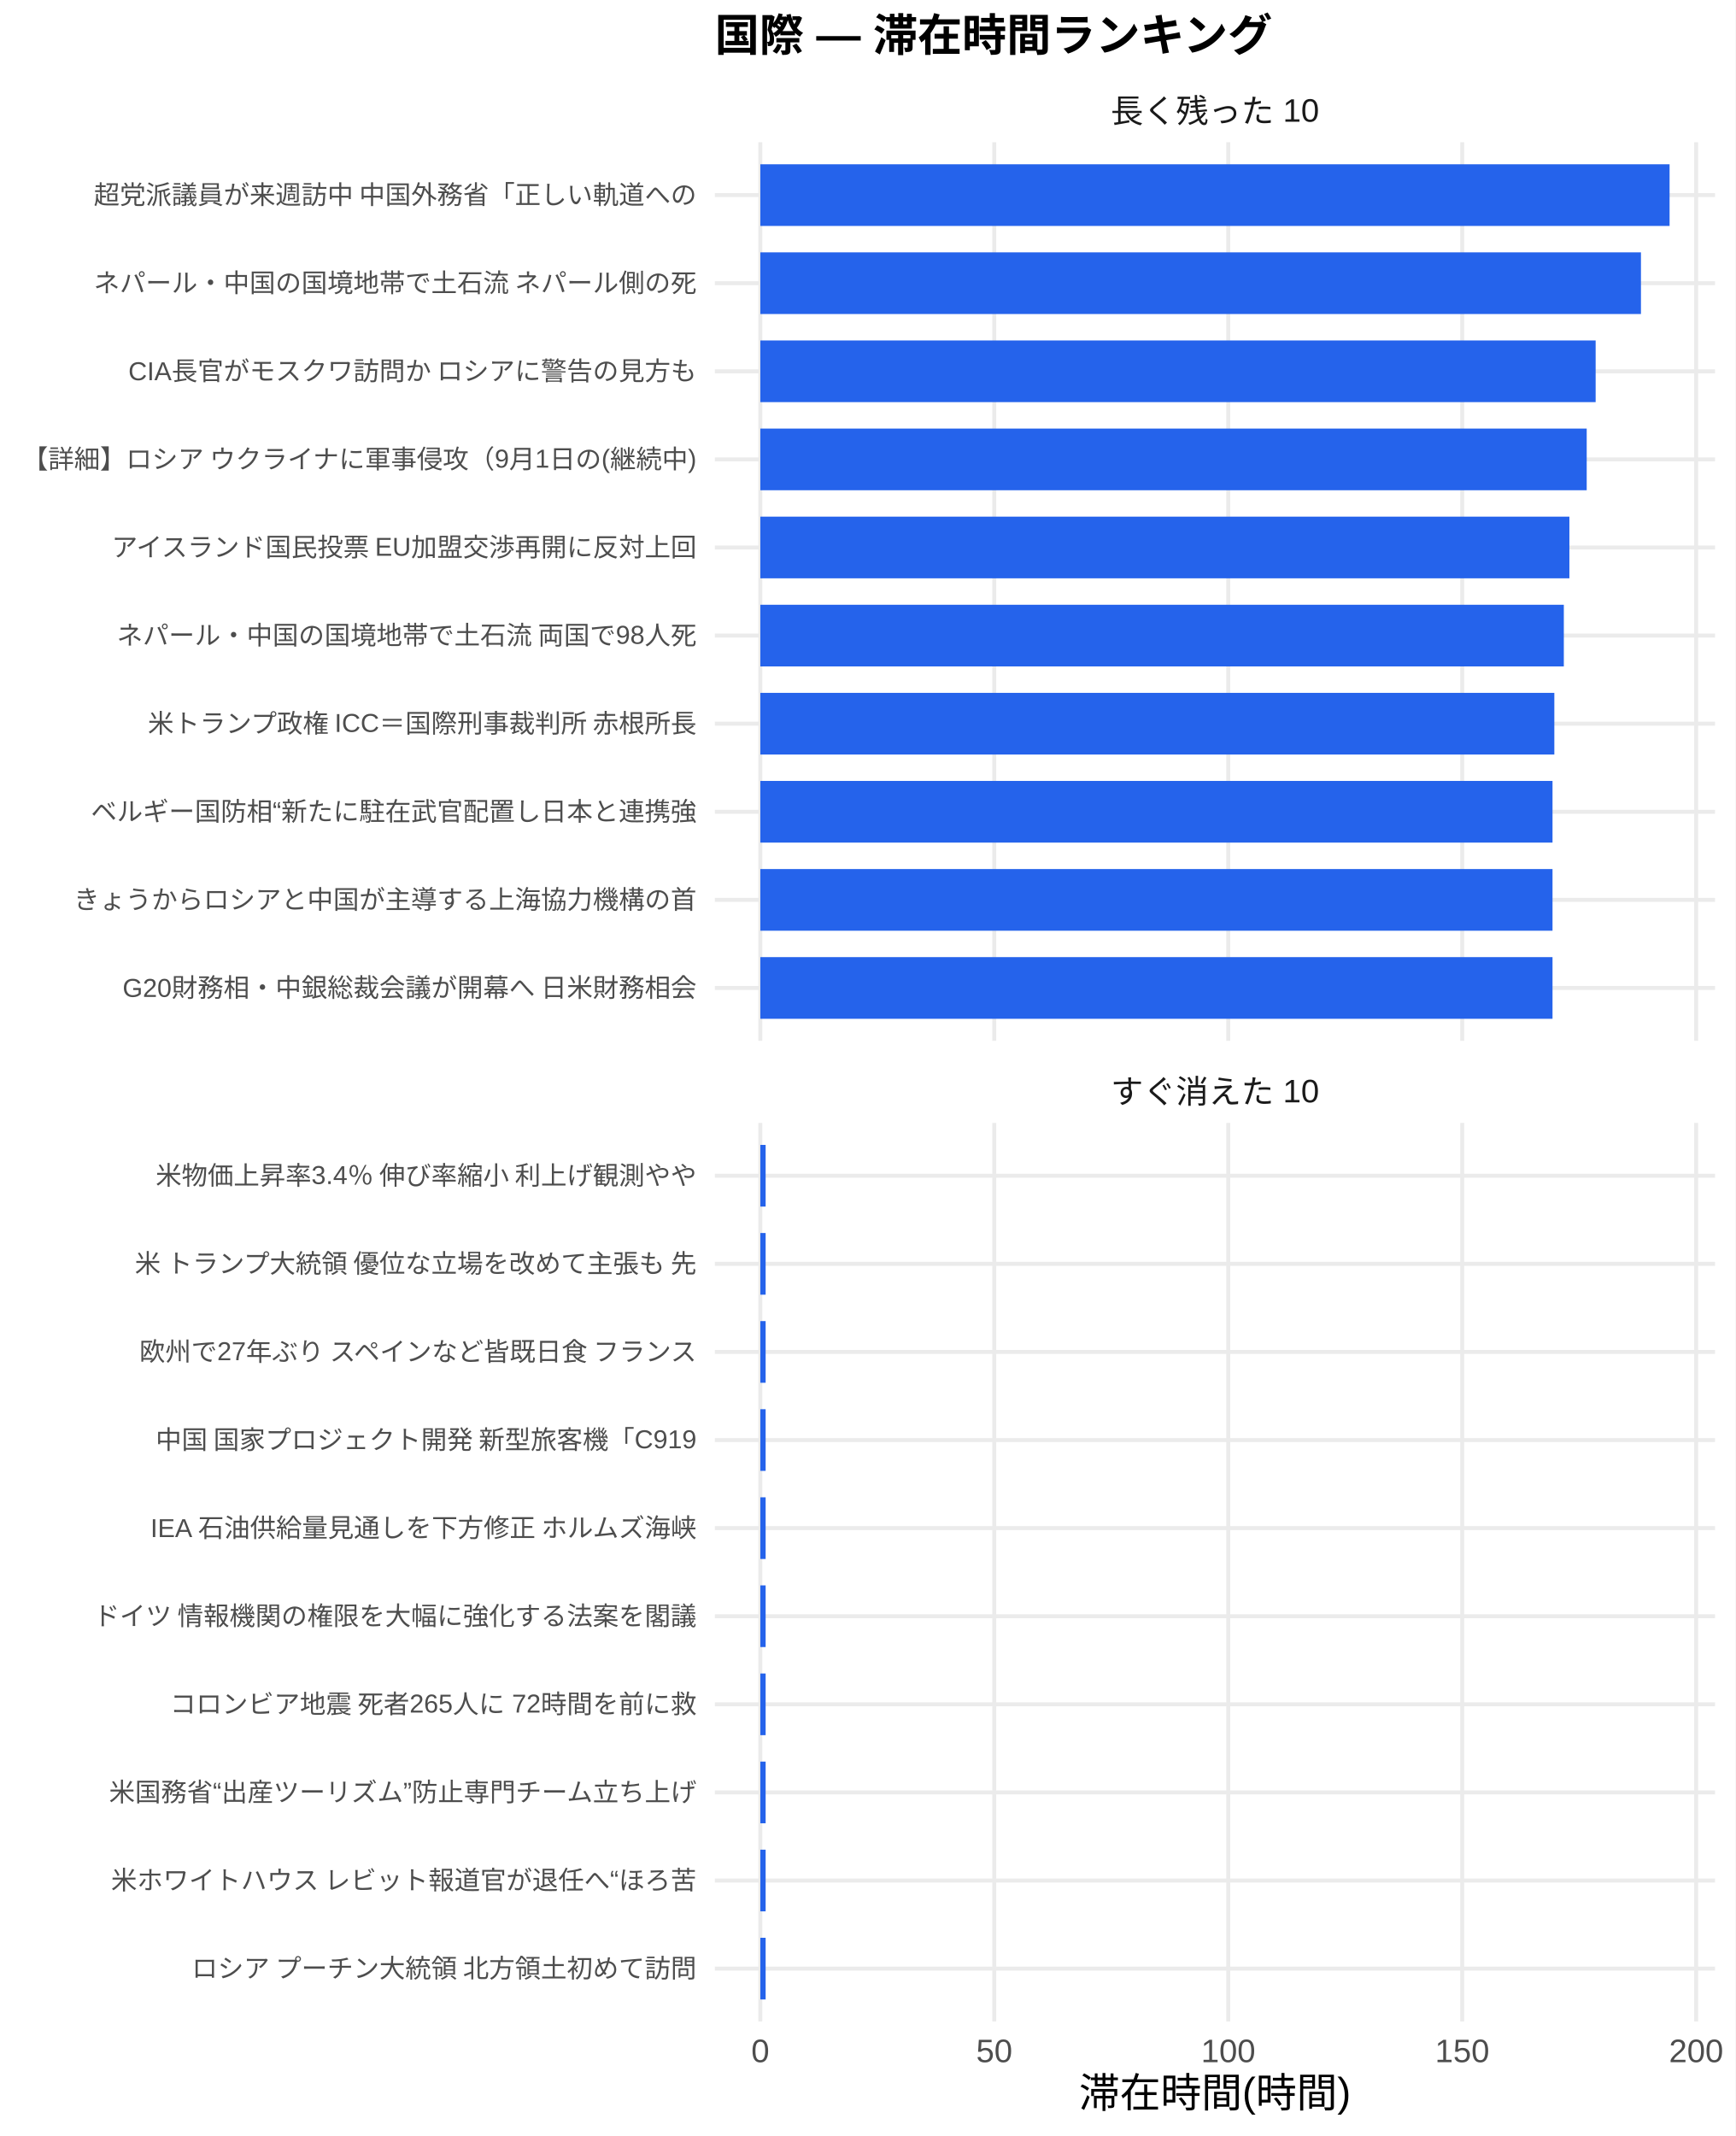
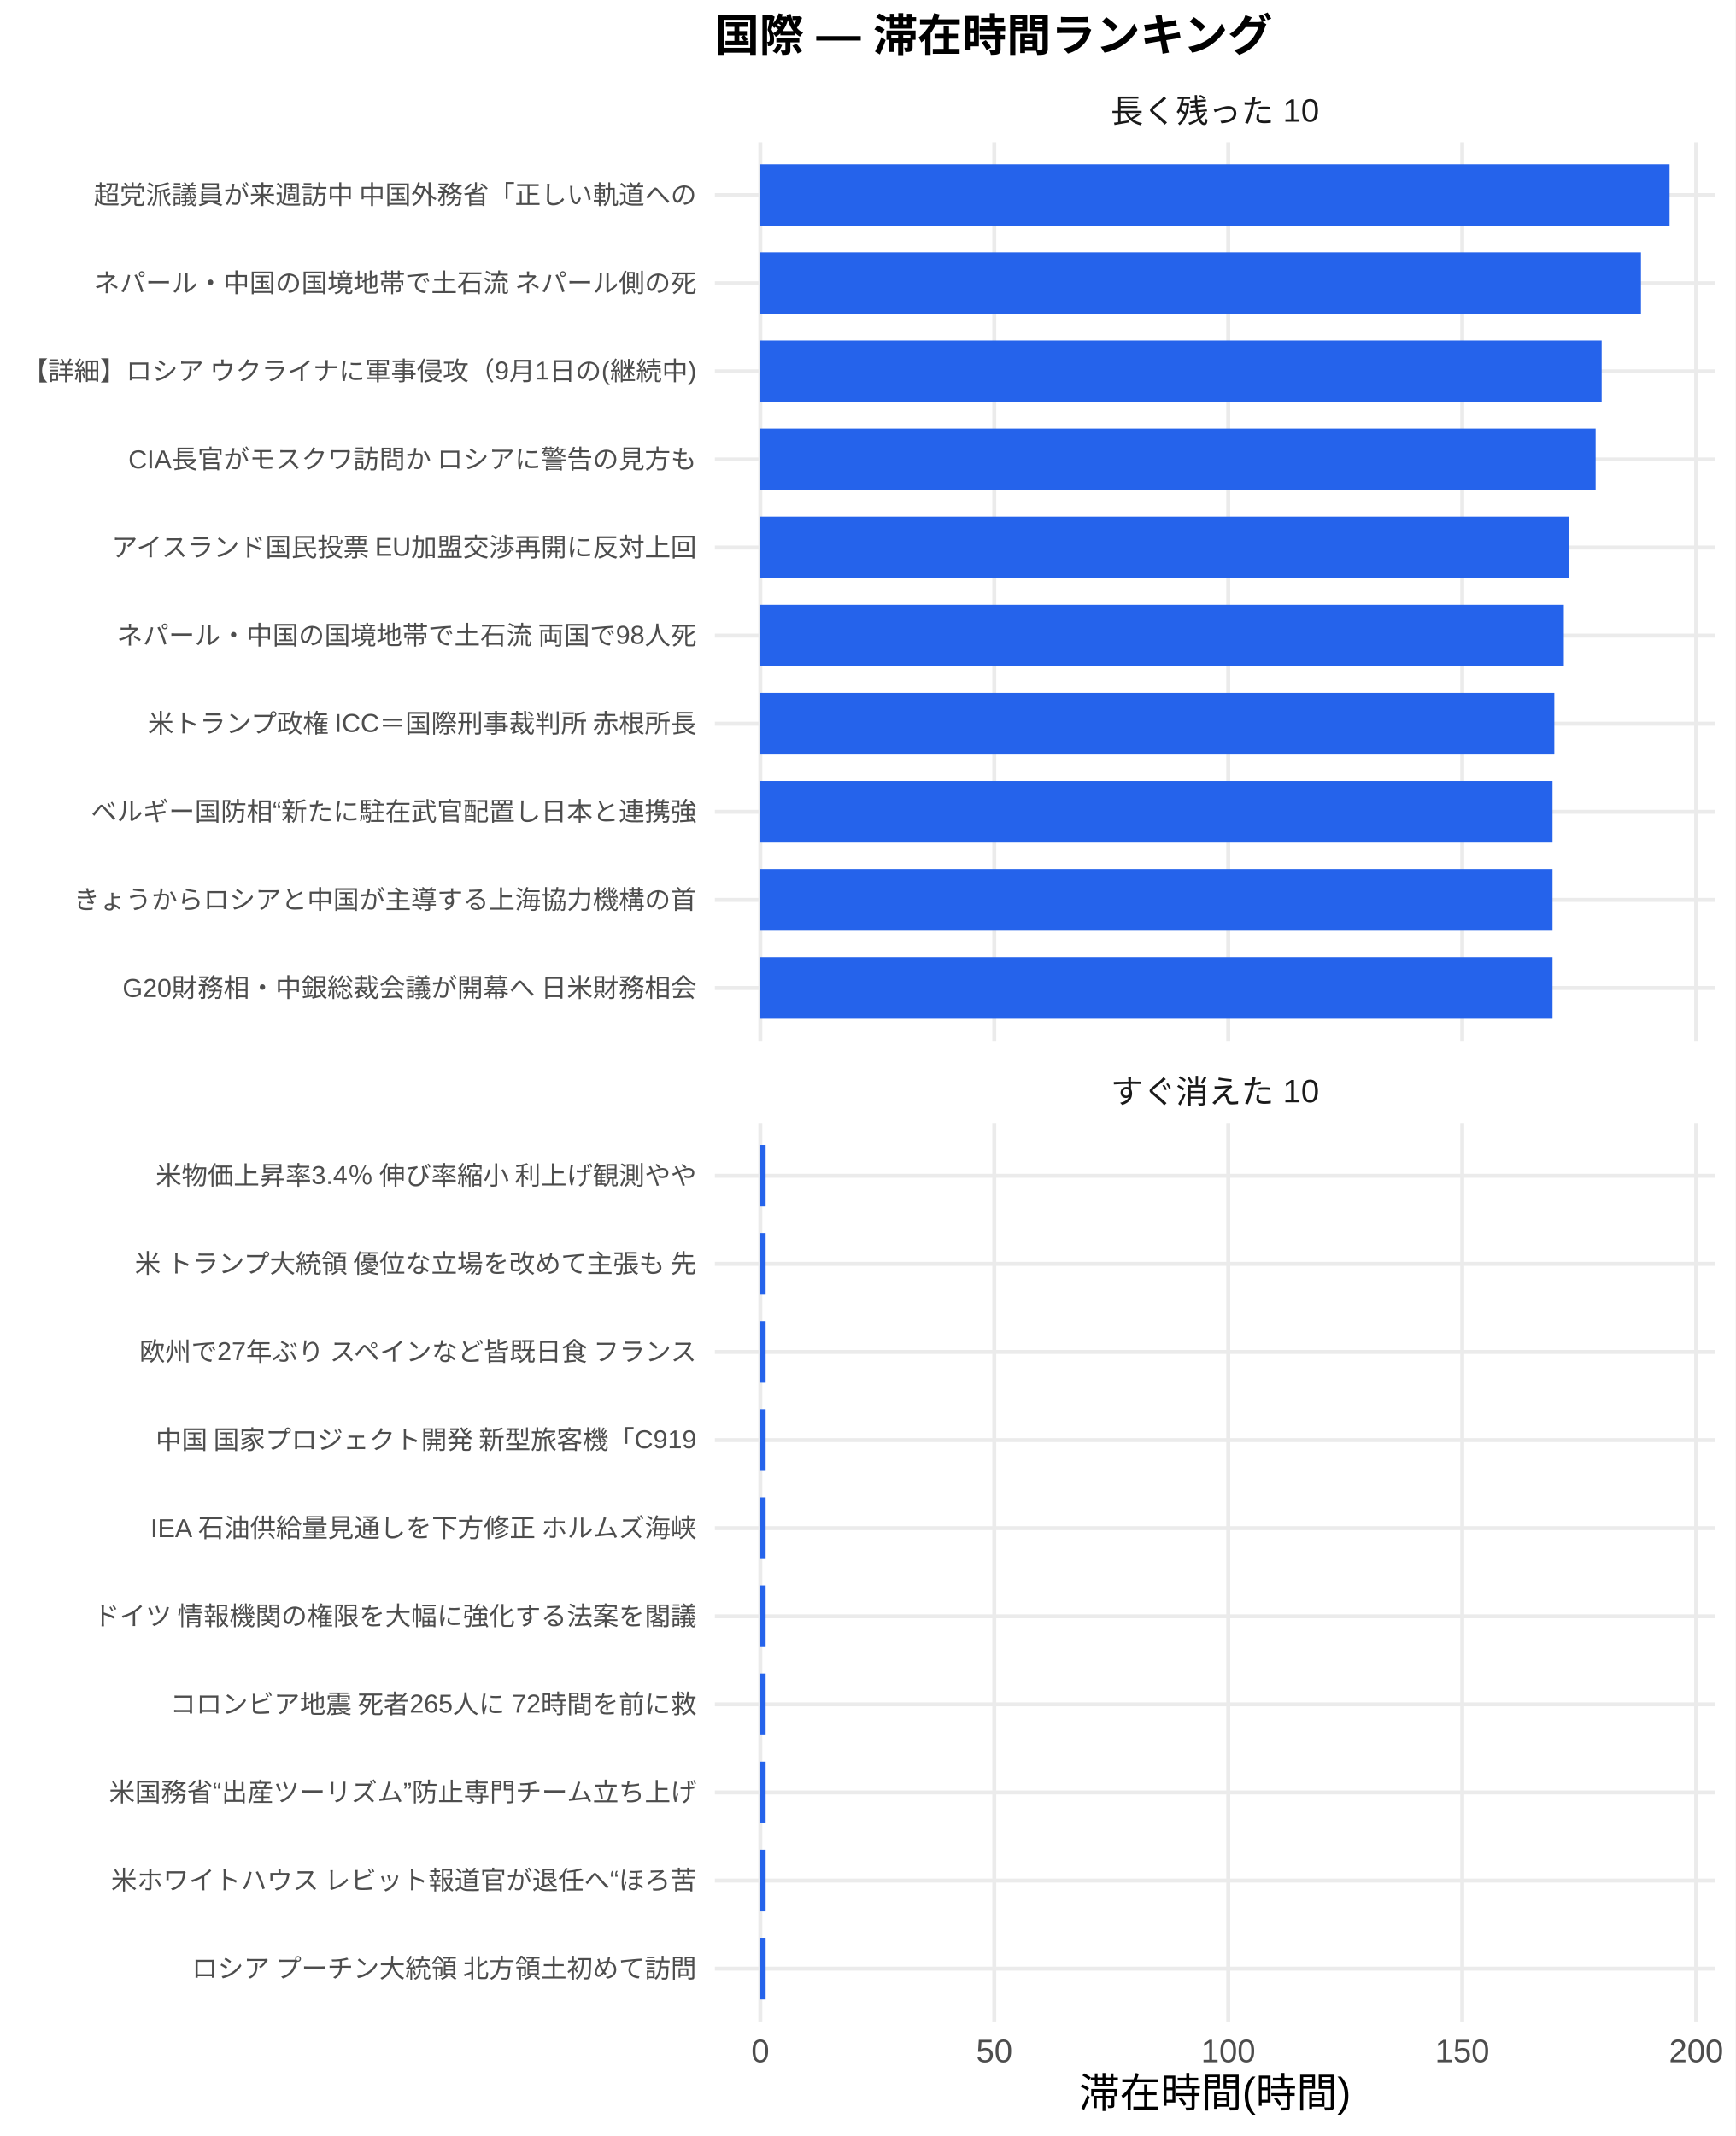
<svg xmlns="http://www.w3.org/2000/svg" width="468.00pt" height="576.00pt" viewBox="0 0 468.00 576.00">
  <g class="svglite">
    <defs>
      <style type="text/css">
    .svglite line, .svglite polyline, .svglite polygon, .svglite path, .svglite rect, .svglite circle {
      fill: none;
      stroke: #000000;
      stroke-linecap: round;
      stroke-linejoin: round;
      stroke-miterlimit: 10.00;
    }
    .svglite text {
      white-space: pre;
    }
    .svglite g.glyphgroup path {
      fill: inherit;
      stroke: none;
    }
  </style>
    </defs>
    <rect width="100%" height="100%" style="stroke: none; fill: #FFFFFF;" />
    <defs>
      <clipPath id="cpMC4wMHw0NjguMDB8MC4wMHw1NzYuMDA=">
        <rect x="0.00" y="0.00" width="468.00" height="576.00" />
      </clipPath>
    </defs>
    <g clip-path="url(#cpMC4wMHw0NjguMDB8MC4wMHw1NzYuMDA=)">
      <rect x="0.00" y="0.00" width="468.00" height="576.00" style="stroke-width: 1.07; stroke: none; fill: #FFFFFF;" />
    </g>
    <defs>
      <clipPath id="cpMTkyLjc5fDQ2Mi41MnwzOC4zNnwyODAuNjc=">
        <rect x="192.79" y="38.36" width="269.73" height="242.31" />
      </clipPath>
    </defs>
    <g clip-path="url(#cpMTkyLjc5fDQ2Mi41MnwzOC4zNnwyODAuNjc=)">
      <polyline points="192.79,266.42 462.52,266.42 " style="stroke-width: 1.07; stroke: #EBEBEB; stroke-linecap: butt;" />
      <polyline points="192.79,242.66 462.52,242.66 " style="stroke-width: 1.07; stroke: #EBEBEB; stroke-linecap: butt;" />
      <polyline points="192.79,218.91 462.52,218.91 " style="stroke-width: 1.07; stroke: #EBEBEB; stroke-linecap: butt;" />
      <polyline points="192.79,195.15 462.52,195.15 " style="stroke-width: 1.07; stroke: #EBEBEB; stroke-linecap: butt;" />
      <polyline points="192.79,171.39 462.52,171.39 " style="stroke-width: 1.07; stroke: #EBEBEB; stroke-linecap: butt;" />
      <polyline points="192.79,147.64 462.52,147.64 " style="stroke-width: 1.07; stroke: #EBEBEB; stroke-linecap: butt;" />
      <polyline points="192.79,123.88 462.52,123.88 " style="stroke-width: 1.07; stroke: #EBEBEB; stroke-linecap: butt;" />
      <polyline points="192.79,100.13 462.52,100.13 " style="stroke-width: 1.07; stroke: #EBEBEB; stroke-linecap: butt;" />
      <polyline points="192.79,76.37 462.52,76.37 " style="stroke-width: 1.07; stroke: #EBEBEB; stroke-linecap: butt;" />
      <polyline points="192.79,52.61 462.52,52.61 " style="stroke-width: 1.07; stroke: #EBEBEB; stroke-linecap: butt;" />
      <polyline points="205.05,280.67 205.05,38.36 " style="stroke-width: 1.07; stroke: #EBEBEB; stroke-linecap: butt;" />
      <polyline points="268.14,280.67 268.14,38.36 " style="stroke-width: 1.07; stroke: #EBEBEB; stroke-linecap: butt;" />
      <polyline points="331.24,280.67 331.24,38.36 " style="stroke-width: 1.07; stroke: #EBEBEB; stroke-linecap: butt;" />
      <polyline points="394.34,280.67 394.34,38.36 " style="stroke-width: 1.07; stroke: #EBEBEB; stroke-linecap: butt;" />
      <polyline points="457.43,280.67 457.43,38.36 " style="stroke-width: 1.07; stroke: #EBEBEB; stroke-linecap: butt;" />
      <rect x="205.05" y="44.30" width="245.21" height="16.63" style="stroke-width: 1.07; stroke: none; stroke-linecap: butt; stroke-linejoin: miter; fill: #2563EB;" />
      <rect x="205.05" y="68.05" width="237.49" height="16.63" style="stroke-width: 1.07; stroke: none; stroke-linecap: butt; stroke-linejoin: miter; fill: #2563EB;" />
-       <rect x="205.05" y="91.81" width="225.27" height="16.63" style="stroke-width: 1.07; stroke: none; stroke-linecap: butt; stroke-linejoin: miter; fill: #2563EB;" />
-       <rect x="205.05" y="115.57" width="222.86" height="16.63" style="stroke-width: 1.07; stroke: none; stroke-linecap: butt; stroke-linejoin: miter; fill: #2563EB;" />
+       <rect x="205.05" y="91.81" width="226.89" height="16.63" style="stroke-width: 1.07; stroke: none; stroke-linecap: butt; stroke-linejoin: miter; fill: #2563EB;" />
+       <rect x="205.05" y="115.57" width="225.27" height="16.63" style="stroke-width: 1.07; stroke: none; stroke-linecap: butt; stroke-linejoin: miter; fill: #2563EB;" />
      <rect x="205.05" y="139.32" width="218.19" height="16.63" style="stroke-width: 1.07; stroke: none; stroke-linecap: butt; stroke-linejoin: miter; fill: #2563EB;" />
      <rect x="205.05" y="163.08" width="216.69" height="16.63" style="stroke-width: 1.07; stroke: none; stroke-linecap: butt; stroke-linejoin: miter; fill: #2563EB;" />
      <rect x="205.05" y="186.84" width="214.13" height="16.63" style="stroke-width: 1.07; stroke: none; stroke-linecap: butt; stroke-linejoin: miter; fill: #2563EB;" />
      <rect x="205.05" y="210.59" width="213.64" height="16.63" style="stroke-width: 1.07; stroke: none; stroke-linecap: butt; stroke-linejoin: miter; fill: #2563EB;" />
      <rect x="205.05" y="234.35" width="213.64" height="16.63" style="stroke-width: 1.07; stroke: none; stroke-linecap: butt; stroke-linejoin: miter; fill: #2563EB;" />
      <rect x="205.05" y="258.10" width="213.64" height="16.63" style="stroke-width: 1.07; stroke: none; stroke-linecap: butt; stroke-linejoin: miter; fill: #2563EB;" />
    </g>
    <g clip-path="url(#cpMC4wMHw0NjguMDB8MC4wMHw1NzYuMDA=)">
</g>
    <defs>
      <clipPath id="cpMTkyLjc5fDQ2Mi41MnwzMDIuODB8NTQ1LjEy">
        <rect x="192.79" y="302.80" width="269.73" height="242.31" />
      </clipPath>
    </defs>
    <g clip-path="url(#cpMTkyLjc5fDQ2Mi41MnwzMDIuODB8NTQ1LjEy)">
      <polyline points="192.79,530.86 462.52,530.86 " style="stroke-width: 1.07; stroke: #EBEBEB; stroke-linecap: butt;" />
      <polyline points="192.79,507.11 462.52,507.11 " style="stroke-width: 1.07; stroke: #EBEBEB; stroke-linecap: butt;" />
      <polyline points="192.79,483.35 462.52,483.35 " style="stroke-width: 1.07; stroke: #EBEBEB; stroke-linecap: butt;" />
      <polyline points="192.79,459.59 462.52,459.59 " style="stroke-width: 1.07; stroke: #EBEBEB; stroke-linecap: butt;" />
      <polyline points="192.79,435.84 462.52,435.84 " style="stroke-width: 1.07; stroke: #EBEBEB; stroke-linecap: butt;" />
      <polyline points="192.79,412.08 462.52,412.08 " style="stroke-width: 1.07; stroke: #EBEBEB; stroke-linecap: butt;" />
      <polyline points="192.79,388.33 462.52,388.33 " style="stroke-width: 1.07; stroke: #EBEBEB; stroke-linecap: butt;" />
      <polyline points="192.79,364.57 462.52,364.57 " style="stroke-width: 1.07; stroke: #EBEBEB; stroke-linecap: butt;" />
      <polyline points="192.79,340.81 462.52,340.81 " style="stroke-width: 1.07; stroke: #EBEBEB; stroke-linecap: butt;" />
      <polyline points="192.79,317.06 462.52,317.06 " style="stroke-width: 1.07; stroke: #EBEBEB; stroke-linecap: butt;" />
      <polyline points="205.05,545.12 205.05,302.80 " style="stroke-width: 1.07; stroke: #EBEBEB; stroke-linecap: butt;" />
      <polyline points="268.14,545.12 268.14,302.80 " style="stroke-width: 1.07; stroke: #EBEBEB; stroke-linecap: butt;" />
      <polyline points="331.24,545.12 331.24,302.80 " style="stroke-width: 1.07; stroke: #EBEBEB; stroke-linecap: butt;" />
      <polyline points="394.34,545.12 394.34,302.80 " style="stroke-width: 1.07; stroke: #EBEBEB; stroke-linecap: butt;" />
      <polyline points="457.43,545.12 457.43,302.80 " style="stroke-width: 1.07; stroke: #EBEBEB; stroke-linecap: butt;" />
      <rect x="205.05" y="308.74" width="1.43" height="16.63" style="stroke-width: 1.07; stroke: none; stroke-linecap: butt; stroke-linejoin: miter; fill: #2563EB;" />
      <rect x="205.05" y="332.50" width="1.43" height="16.63" style="stroke-width: 1.07; stroke: none; stroke-linecap: butt; stroke-linejoin: miter; fill: #2563EB;" />
      <rect x="205.05" y="356.25" width="1.43" height="16.63" style="stroke-width: 1.07; stroke: none; stroke-linecap: butt; stroke-linejoin: miter; fill: #2563EB;" />
      <rect x="205.05" y="380.01" width="1.43" height="16.63" style="stroke-width: 1.07; stroke: none; stroke-linecap: butt; stroke-linejoin: miter; fill: #2563EB;" />
      <rect x="205.05" y="403.77" width="1.43" height="16.63" style="stroke-width: 1.07; stroke: none; stroke-linecap: butt; stroke-linejoin: miter; fill: #2563EB;" />
      <rect x="205.05" y="427.52" width="1.43" height="16.63" style="stroke-width: 1.07; stroke: none; stroke-linecap: butt; stroke-linejoin: miter; fill: #2563EB;" />
      <rect x="205.05" y="451.28" width="1.43" height="16.63" style="stroke-width: 1.07; stroke: none; stroke-linecap: butt; stroke-linejoin: miter; fill: #2563EB;" />
      <rect x="205.05" y="475.04" width="1.43" height="16.63" style="stroke-width: 1.07; stroke: none; stroke-linecap: butt; stroke-linejoin: miter; fill: #2563EB;" />
      <rect x="205.05" y="498.79" width="1.43" height="16.63" style="stroke-width: 1.07; stroke: none; stroke-linecap: butt; stroke-linejoin: miter; fill: #2563EB;" />
      <rect x="205.05" y="522.55" width="1.43" height="16.63" style="stroke-width: 1.07; stroke: none; stroke-linecap: butt; stroke-linejoin: miter; fill: #2563EB;" />
    </g>
    <g clip-path="url(#cpMC4wMHw0NjguMDB8MC4wMHw1NzYuMDA=)">
</g>
    <defs>
      <clipPath id="cpMTkyLjc5fDQ2Mi41MnwyODYuMTV8MzAyLjgw">
        <rect x="192.79" y="286.15" width="269.73" height="16.65" />
      </clipPath>
    </defs>
    <g clip-path="url(#cpMTkyLjc5fDQ2Mi41MnwyODYuMTV8MzAyLjgw)">
      <text x="327.65" y="297.50" text-anchor="middle" style="font-size: 8.80px;fill: #1A1A1A; font-family: &quot;Liberation Sans&quot;;" textLength="56.20px" lengthAdjust="spacingAndGlyphs">すぐ消えた 10</text>
    </g>
    <g clip-path="url(#cpMC4wMHw0NjguMDB8MC4wMHw1NzYuMDA=)">
</g>
    <defs>
      <clipPath id="cpMTkyLjc5fDQ2Mi41MnwyMS43MXwzOC4zNg==">
        <rect x="192.79" y="21.71" width="269.73" height="16.65" />
      </clipPath>
    </defs>
    <g clip-path="url(#cpMTkyLjc5fDQ2Mi41MnwyMS43MXwzOC4zNg==)">
      <text x="327.65" y="33.06" text-anchor="middle" style="font-size: 8.80px;fill: #1A1A1A; font-family: &quot;Liberation Sans&quot;;" textLength="56.20px" lengthAdjust="spacingAndGlyphs">長く残った 10</text>
    </g>
    <g clip-path="url(#cpMC4wMHw0NjguMDB8MC4wMHw1NzYuMDA=)">
      <text x="205.05" y="556.10" text-anchor="middle" style="font-size: 8.80px;fill: #4D4D4D; font-family: &quot;Liberation Sans&quot;;" textLength="4.89px" lengthAdjust="spacingAndGlyphs">0</text>
      <text x="268.14" y="556.10" text-anchor="middle" style="font-size: 8.80px;fill: #4D4D4D; font-family: &quot;Liberation Sans&quot;;" textLength="9.78px" lengthAdjust="spacingAndGlyphs">50</text>
      <text x="331.24" y="556.10" text-anchor="middle" style="font-size: 8.80px;fill: #4D4D4D; font-family: &quot;Liberation Sans&quot;;" textLength="14.67px" lengthAdjust="spacingAndGlyphs">100</text>
      <text x="394.34" y="556.10" text-anchor="middle" style="font-size: 8.80px;fill: #4D4D4D; font-family: &quot;Liberation Sans&quot;;" textLength="14.67px" lengthAdjust="spacingAndGlyphs">150</text>
      <text x="457.43" y="556.10" text-anchor="middle" style="font-size: 8.80px;fill: #4D4D4D; font-family: &quot;Liberation Sans&quot;;" textLength="14.67px" lengthAdjust="spacingAndGlyphs">200</text>
      <text x="187.85" y="268.83" text-anchor="end" style="font-size: 7.00px;fill: #4D4D4D; font-family: &quot;Liberation Sans&quot;;" textLength="155.16px" lengthAdjust="spacingAndGlyphs">G20財務相・中銀総裁会議が開幕へ 日米財務相会</text>
      <text x="187.85" y="245.07" text-anchor="end" style="font-size: 7.00px;fill: #4D4D4D; font-family: &quot;Liberation Sans&quot;;" textLength="168.00px" lengthAdjust="spacingAndGlyphs">きょうからロシアと中国が主導する上海協力機構の首</text>
      <text x="187.85" y="221.31" text-anchor="end" style="font-size: 7.00px;fill: #4D4D4D; font-family: &quot;Liberation Sans&quot;;" textLength="163.33px" lengthAdjust="spacingAndGlyphs">ベルギー国防相“新たに駐在武官配置し日本と連携強</text>
      <text x="187.85" y="197.56" text-anchor="end" style="font-size: 7.00px;fill: #4D4D4D; font-family: &quot;Liberation Sans&quot;;" textLength="148.94px" lengthAdjust="spacingAndGlyphs">米トランプ政権 ICC＝国際刑事裁判所 赤根所長</text>
      <text x="187.85" y="173.80" text-anchor="end" style="font-size: 7.00px;fill: #4D4D4D; font-family: &quot;Liberation Sans&quot;;" textLength="156.72px" lengthAdjust="spacingAndGlyphs">ネパール・中国の国境地帯で土石流 両国で98人死</text>
      <text x="187.85" y="150.05" text-anchor="end" style="font-size: 7.00px;fill: #4D4D4D; font-family: &quot;Liberation Sans&quot;;" textLength="158.67px" lengthAdjust="spacingAndGlyphs">アイスランド国民投票 EU加盟交渉再開に反対上回</text>
-       <text x="187.85" y="126.29" text-anchor="end" style="font-size: 7.00px;fill: #4D4D4D; font-family: &quot;Liberation Sans&quot;;" textLength="182.38px" lengthAdjust="spacingAndGlyphs">【詳細】ロシア ウクライナに軍事侵攻（9月1日の(継続中)</text>
-       <text x="187.85" y="102.53" text-anchor="end" style="font-size: 7.00px;fill: #4D4D4D; font-family: &quot;Liberation Sans&quot;;" textLength="153.61px" lengthAdjust="spacingAndGlyphs">CIA長官がモスクワ訪問か ロシアに警告の見方も</text>
+       <text x="187.85" y="126.29" text-anchor="end" style="font-size: 7.00px;fill: #4D4D4D; font-family: &quot;Liberation Sans&quot;;" textLength="153.61px" lengthAdjust="spacingAndGlyphs">CIA長官がモスクワ訪問か ロシアに警告の見方も</text>
+       <text x="187.85" y="102.53" text-anchor="end" style="font-size: 7.00px;fill: #4D4D4D; font-family: &quot;Liberation Sans&quot;;" textLength="182.38px" lengthAdjust="spacingAndGlyphs">【詳細】ロシア ウクライナに軍事侵攻（9月1日の(継続中)</text>
      <text x="187.85" y="78.78" text-anchor="end" style="font-size: 7.00px;fill: #4D4D4D; font-family: &quot;Liberation Sans&quot;;" textLength="162.94px" lengthAdjust="spacingAndGlyphs">ネパール・中国の国境地帯で土石流 ネパール側の死</text>
      <text x="187.85" y="55.02" text-anchor="end" style="font-size: 7.00px;fill: #4D4D4D; font-family: &quot;Liberation Sans&quot;;" textLength="162.94px" lengthAdjust="spacingAndGlyphs">超党派議員が来週訪中 中国外務省「正しい軌道への</text>
      <text x="187.85" y="533.27" text-anchor="end" style="font-size: 7.00px;fill: #4D4D4D; font-family: &quot;Liberation Sans&quot;;" textLength="136.88px" lengthAdjust="spacingAndGlyphs">ロシア プーチン大統領 北方領土初めて訪問</text>
      <text x="187.85" y="509.51" text-anchor="end" style="font-size: 7.00px;fill: #4D4D4D; font-family: &quot;Liberation Sans&quot;;" textLength="158.27px" lengthAdjust="spacingAndGlyphs">米ホワイトハウス レビット報道官が退任へ“ほろ苦</text>
      <text x="187.85" y="485.76" text-anchor="end" style="font-size: 7.00px;fill: #4D4D4D; font-family: &quot;Liberation Sans&quot;;" textLength="158.66px" lengthAdjust="spacingAndGlyphs">米国務省“出産ツーリズム”防止専門チーム立ち上げ</text>
      <text x="187.85" y="462.00" text-anchor="end" style="font-size: 7.00px;fill: #4D4D4D; font-family: &quot;Liberation Sans&quot;;" textLength="142.33px" lengthAdjust="spacingAndGlyphs">コロンビア地震 死者265人に 72時間を前に救</text>
      <text x="187.85" y="438.25" text-anchor="end" style="font-size: 7.00px;fill: #4D4D4D; font-family: &quot;Liberation Sans&quot;;" textLength="162.94px" lengthAdjust="spacingAndGlyphs">ドイツ 情報機関の権限を大幅に強化する法案を閣議</text>
      <text x="187.85" y="414.49" text-anchor="end" style="font-size: 7.00px;fill: #4D4D4D; font-family: &quot;Liberation Sans&quot;;" textLength="147.77px" lengthAdjust="spacingAndGlyphs">IEA 石油供給量見通しを下方修正 ホルムズ海峡</text>
      <text x="187.85" y="390.73" text-anchor="end" style="font-size: 7.00px;fill: #4D4D4D; font-family: &quot;Liberation Sans&quot;;" textLength="146.61px" lengthAdjust="spacingAndGlyphs">中国 国家プロジェクト開発 新型旅客機「C919</text>
      <text x="187.85" y="366.98" text-anchor="end" style="font-size: 7.00px;fill: #4D4D4D; font-family: &quot;Liberation Sans&quot;;" textLength="151.66px" lengthAdjust="spacingAndGlyphs">欧州で27年ぶり スペインなど皆既日食 フランス</text>
      <text x="187.85" y="343.22" text-anchor="end" style="font-size: 7.00px;fill: #4D4D4D; font-family: &quot;Liberation Sans&quot;;" textLength="152.81px" lengthAdjust="spacingAndGlyphs">米 トランプ大統領 優位な立場を改めて主張も 先</text>
      <text x="187.85" y="319.47" text-anchor="end" style="font-size: 7.00px;fill: #4D4D4D; font-family: &quot;Liberation Sans&quot;;" textLength="146.59px" lengthAdjust="spacingAndGlyphs">米物価上昇率3.4％ 伸び率縮小 利上げ観測やや</text>
      <text x="327.65" y="568.24" text-anchor="middle" style="font-size: 11.00px; font-family: &quot;Liberation Sans&quot;;" textLength="73.31px" lengthAdjust="spacingAndGlyphs">滞在時間(時間)</text>
      <text x="192.79" y="13.74" style="font-size: 12.00px; font-weight: bold; font-family: &quot;Liberation Sans&quot;;" textLength="150.66px" lengthAdjust="spacingAndGlyphs">国際 — 滞在時間ランキング</text>
    </g>
  </g>
</svg>
